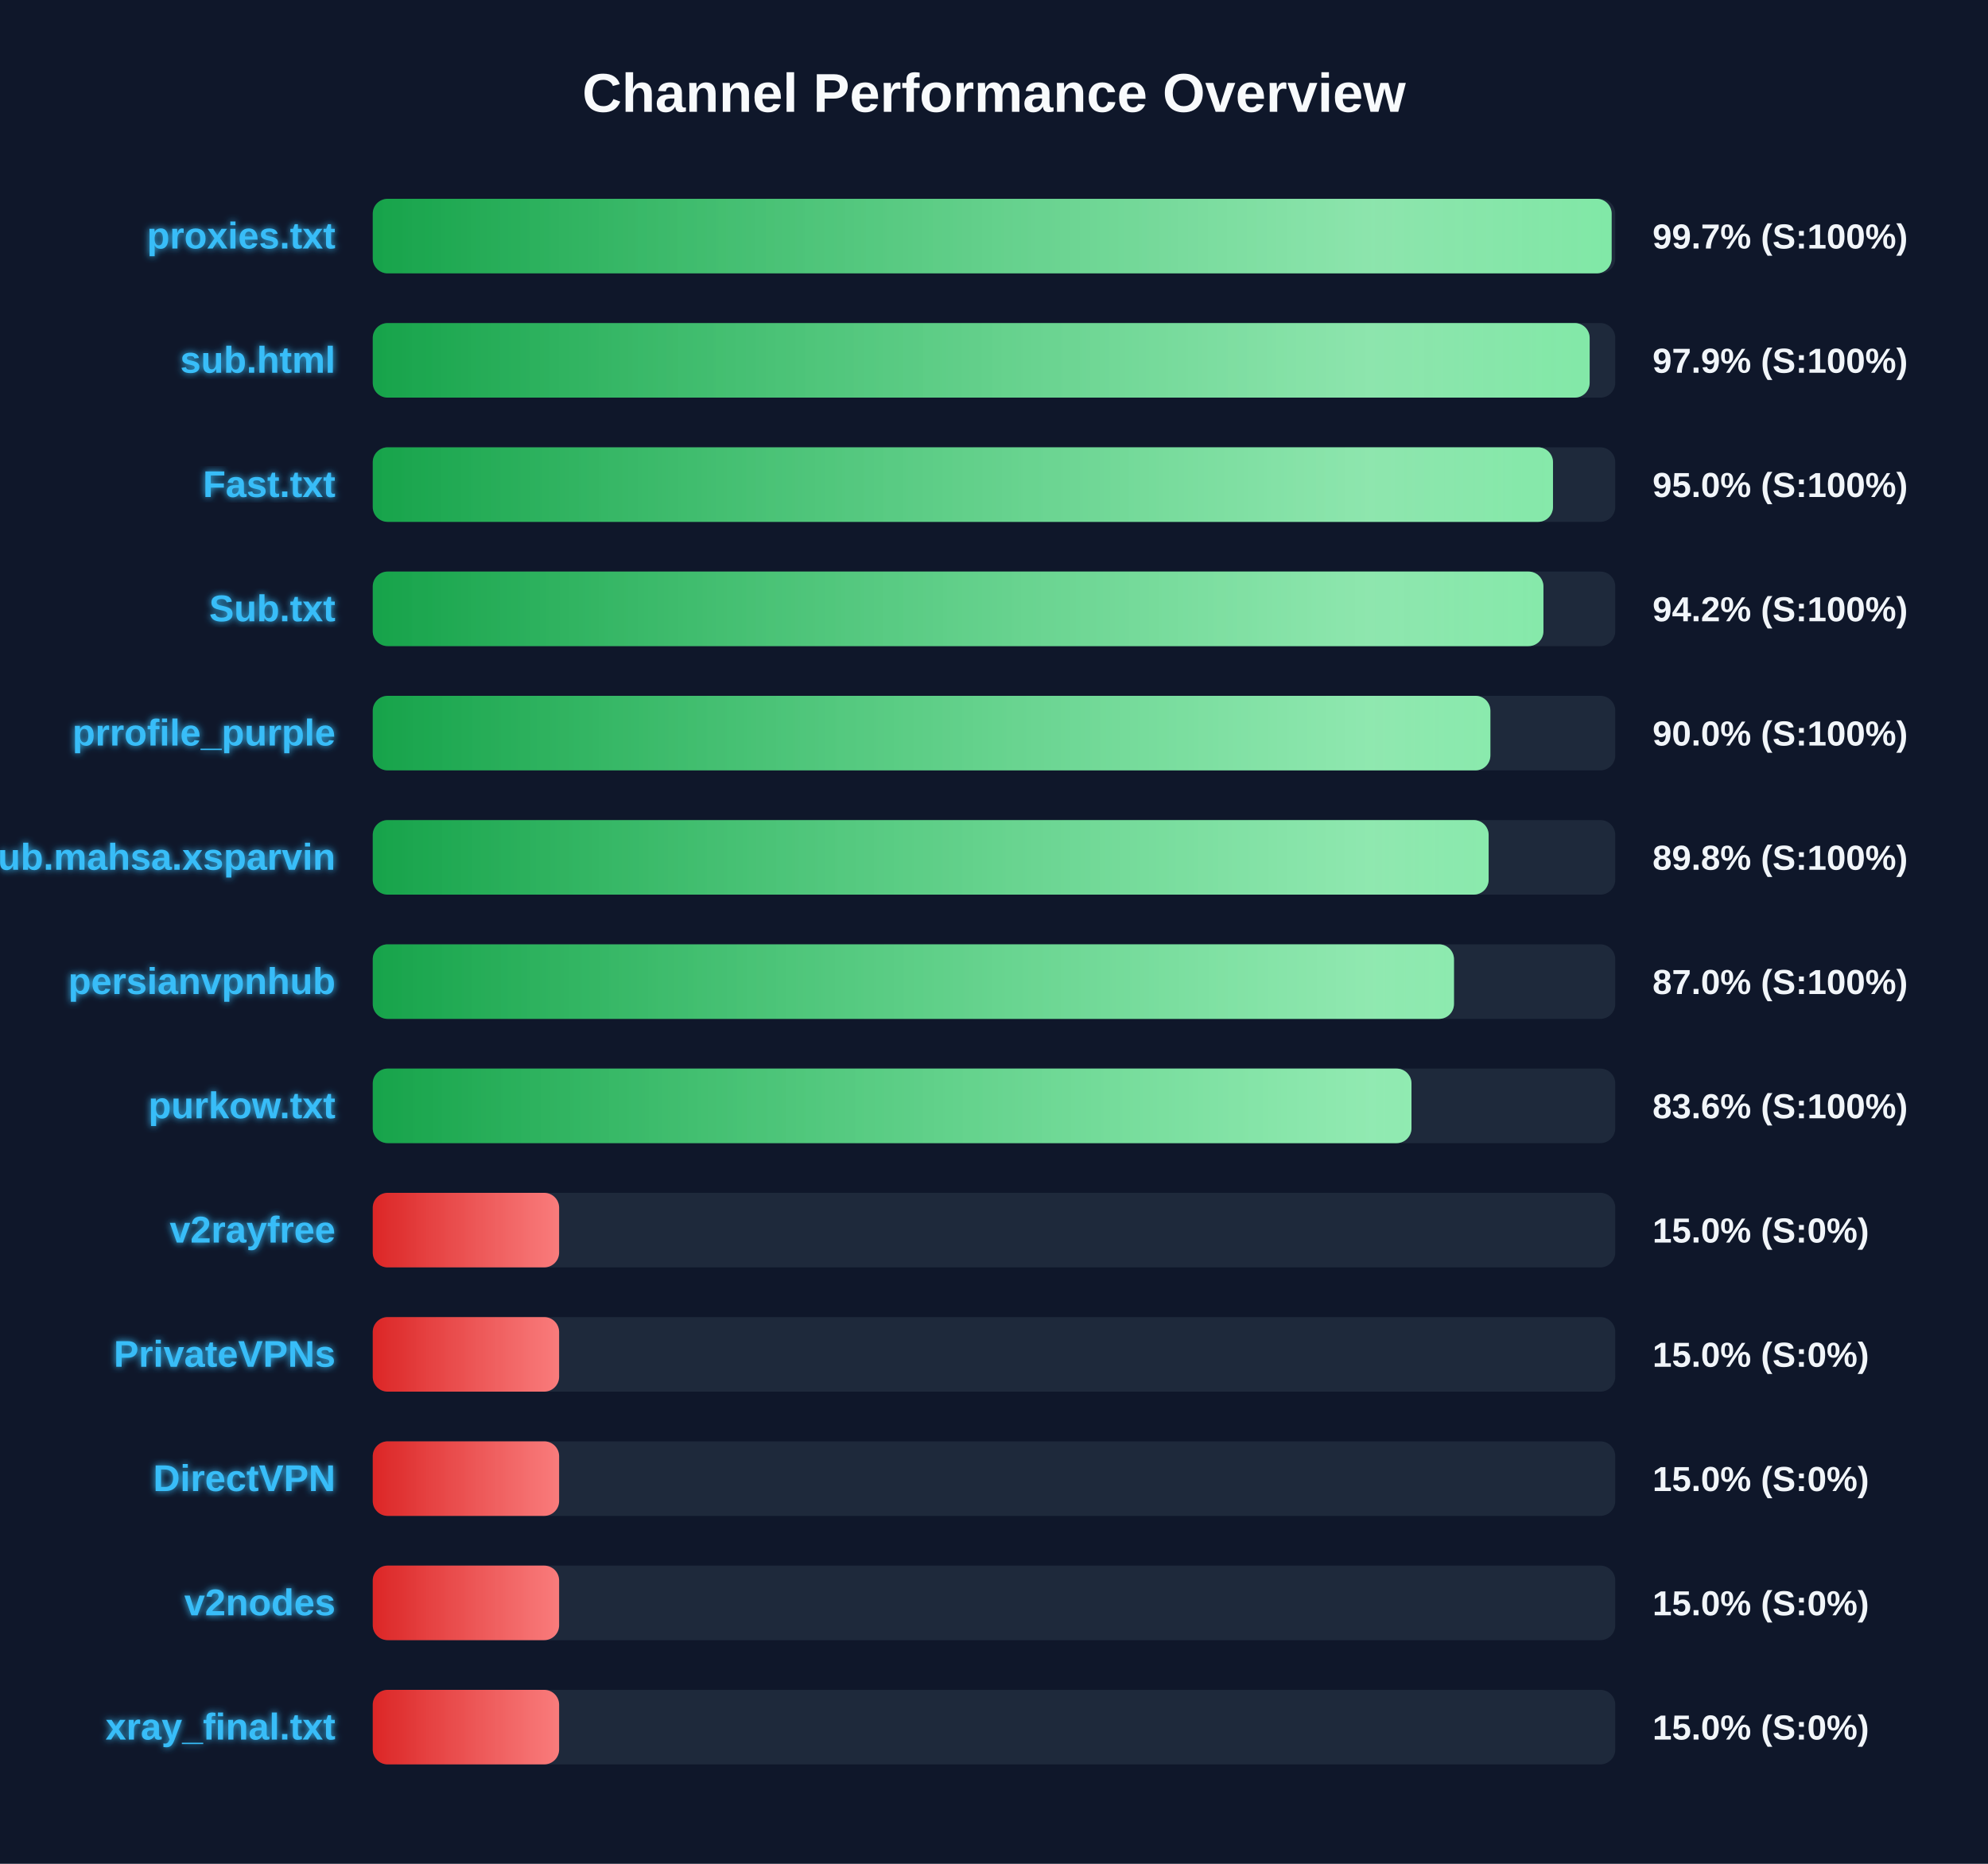
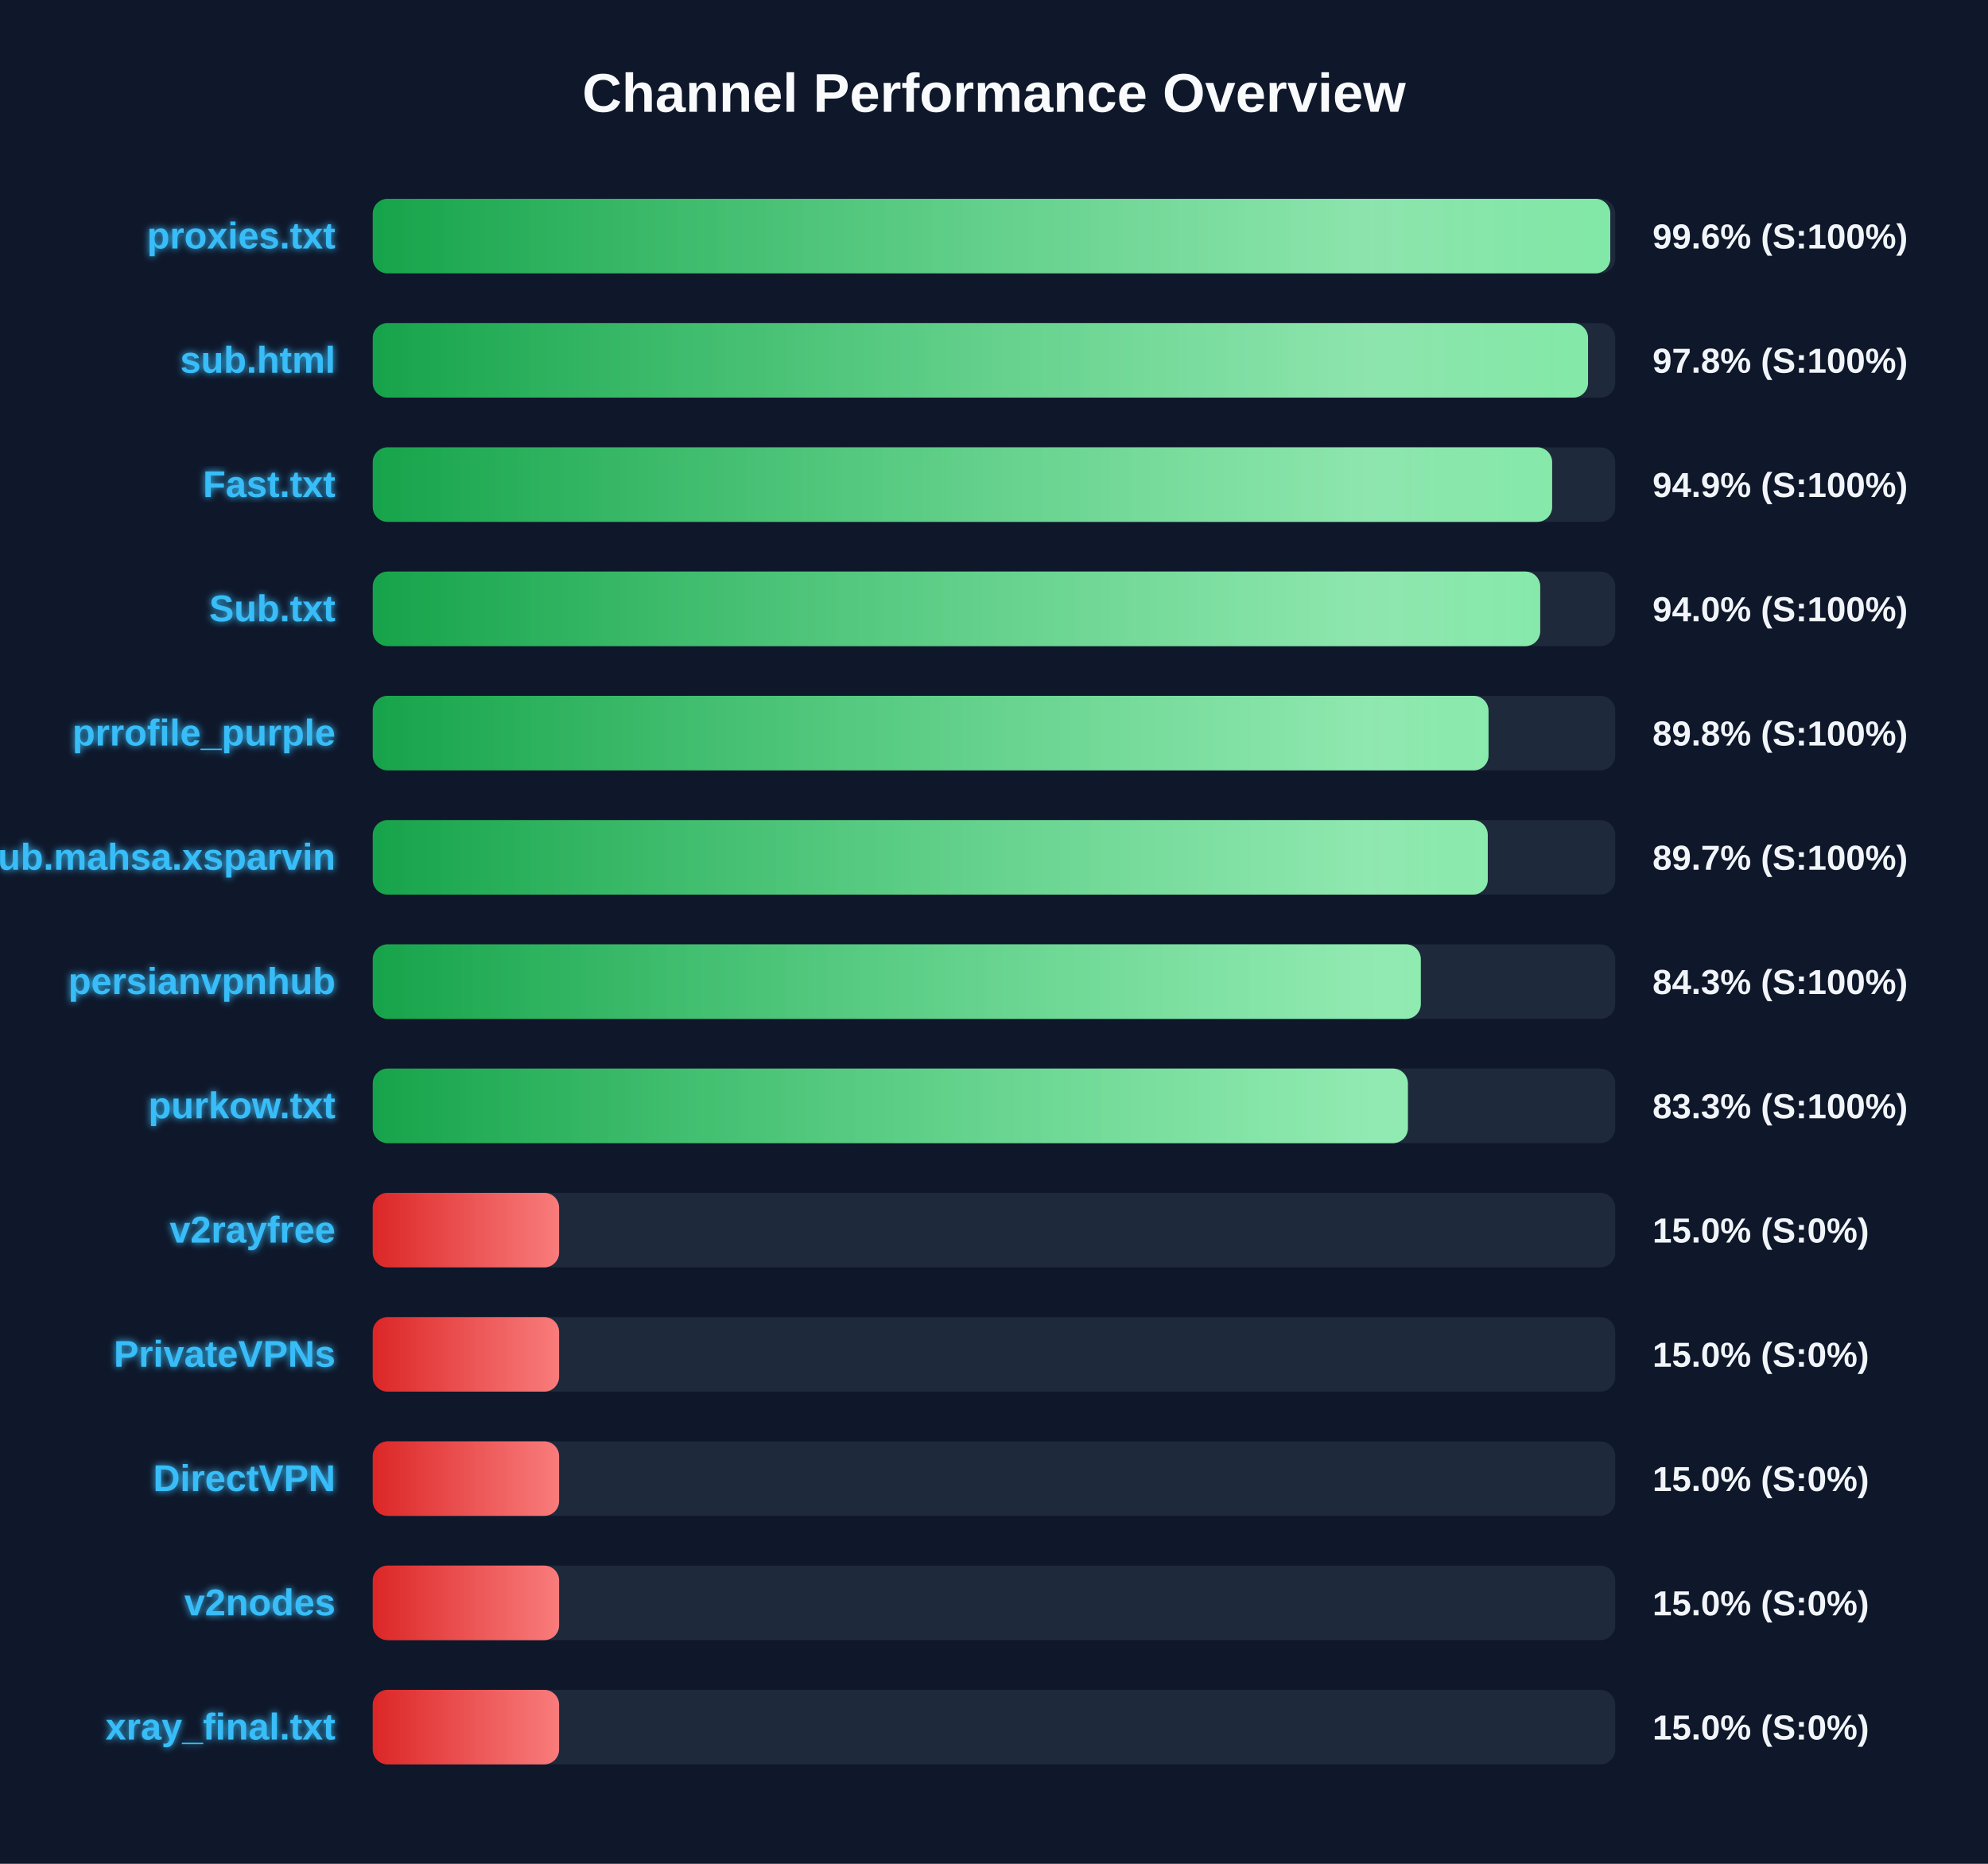
<svg xmlns="http://www.w3.org/2000/svg" width="800" height="750" version="1.1">
  <defs>
    <linearGradient id="grad-green" x1="0%" y1="0%" x2="100%" y2="0%">
      <stop offset="0%" stop-color="#16a34a" />
      <stop offset="100%" stop-color="#4ade80" />
    </linearGradient>
    <linearGradient id="grad-yellow" x1="0%" y1="0%" x2="100%" y2="0%">
      <stop offset="0%" stop-color="#ca8a04" />
      <stop offset="100%" stop-color="#fde047" />
    </linearGradient>
    <linearGradient id="grad-red" x1="0%" y1="0%" x2="100%" y2="0%">
      <stop offset="0%" stop-color="#dc2626" />
      <stop offset="100%" stop-color="#f87171" />
    </linearGradient>
    <linearGradient id="shimmer" x1="0%" y1="0%" x2="100%" y2="0%">
      <stop offset="0%" stop-color="rgba(255,255,255,0)" />
      <stop offset="50%" stop-color="rgba(255,255,255,0.4)" />
      <stop offset="100%" stop-color="rgba(255,255,255,0)" />
    </linearGradient>
    <filter id="glow" x="-20%" y="-20%" width="140%" height="140%">
      <feGaussianBlur stdDeviation="1.5" result="blur" />
      <feComposite in="SourceGraphic" in2="blur" operator="over" />
    </filter>
  </defs>
  <style>
        .bg-rect { fill: #0f172a; }
        .title { font: bold 22px 'Segoe UI', Arial, sans-serif; fill: #f8fafc; }
        .row { font: bold 15px 'Segoe UI', Arial, sans-serif; fill: #38bdf8; filter: url(#glow); }
        .score { font: bold 14px 'Segoe UI', Arial, sans-serif; fill: #f1f5f9; }
        @keyframes shimmer-anim {
            0% { transform: translateX(-100%); }
            100% { transform: translateX(200%); }
        }
        .shimmer-rect {
            animation: shimmer-anim 2.5s infinite linear;
        }
    </style>
  <rect width="100%" height="100%" class="bg-rect" />
  <text x="400" y="45" text-anchor="middle" class="title">Channel Performance Overview</text>
  <rect x="150" y="80" width="500" height="30" fill="#1e293b" rx="6" />
  <clipPath id="clip-0">
-     <rect x="150" y="80" width="498.55" height="30" rx="6" />
+     <rect x="150" y="80" width="498.0" height="30" rx="6" />
  </clipPath>
-   <rect x="150" y="80" width="498.55" height="30" fill="url(#grad-green)" rx="6" />
+   <rect x="150" y="80" width="498.0" height="30" fill="url(#grad-green)" rx="6" />
  <g clip-path="url(#clip-0)">
    <rect x="150" y="80" width="100%" height="30" fill="url(#shimmer)" class="shimmer-rect" />
  </g>
  <text x="135" y="100" text-anchor="end" class="row">proxies.txt</text>
-   <text x="665" y="100" text-anchor="start" class="score">99.7% (S:100%)</text>
+   <text x="665" y="100" text-anchor="start" class="score">99.6% (S:100%)</text>
  <rect x="150" y="130" width="500" height="30" fill="#1e293b" rx="6" />
  <clipPath id="clip-1">
-     <rect x="150" y="130" width="489.7" height="30" rx="6" />
+     <rect x="150" y="130" width="489.05" height="30" rx="6" />
  </clipPath>
-   <rect x="150" y="130" width="489.7" height="30" fill="url(#grad-green)" rx="6" />
+   <rect x="150" y="130" width="489.05" height="30" fill="url(#grad-green)" rx="6" />
  <g clip-path="url(#clip-1)">
    <rect x="150" y="130" width="100%" height="30" fill="url(#shimmer)" class="shimmer-rect" />
  </g>
  <text x="135" y="150" text-anchor="end" class="row">sub.html</text>
-   <text x="665" y="150" text-anchor="start" class="score">97.9% (S:100%)</text>
+   <text x="665" y="150" text-anchor="start" class="score">97.8% (S:100%)</text>
  <rect x="150" y="180" width="500" height="30" fill="#1e293b" rx="6" />
  <clipPath id="clip-2">
-     <rect x="150" y="180" width="474.95" height="30" rx="6" />
+     <rect x="150" y="180" width="474.6" height="30" rx="6" />
  </clipPath>
-   <rect x="150" y="180" width="474.95" height="30" fill="url(#grad-green)" rx="6" />
+   <rect x="150" y="180" width="474.6" height="30" fill="url(#grad-green)" rx="6" />
  <g clip-path="url(#clip-2)">
    <rect x="150" y="180" width="100%" height="30" fill="url(#shimmer)" class="shimmer-rect" />
  </g>
  <text x="135" y="200" text-anchor="end" class="row">Fast.txt</text>
-   <text x="665" y="200" text-anchor="start" class="score">95.0% (S:100%)</text>
+   <text x="665" y="200" text-anchor="start" class="score">94.9% (S:100%)</text>
  <rect x="150" y="230" width="500" height="30" fill="#1e293b" rx="6" />
  <clipPath id="clip-3">
-     <rect x="150" y="230" width="471.1" height="30" rx="6" />
+     <rect x="150" y="230" width="469.8" height="30" rx="6" />
  </clipPath>
-   <rect x="150" y="230" width="471.1" height="30" fill="url(#grad-green)" rx="6" />
+   <rect x="150" y="230" width="469.8" height="30" fill="url(#grad-green)" rx="6" />
  <g clip-path="url(#clip-3)">
    <rect x="150" y="230" width="100%" height="30" fill="url(#shimmer)" class="shimmer-rect" />
  </g>
  <text x="135" y="250" text-anchor="end" class="row">Sub.txt</text>
-   <text x="665" y="250" text-anchor="start" class="score">94.2% (S:100%)</text>
+   <text x="665" y="250" text-anchor="start" class="score">94.0% (S:100%)</text>
  <rect x="150" y="280" width="500" height="30" fill="#1e293b" rx="6" />
  <clipPath id="clip-4">
-     <rect x="150" y="280" width="449.75" height="30" rx="6" />
+     <rect x="150" y="280" width="449.0" height="30" rx="6" />
  </clipPath>
-   <rect x="150" y="280" width="449.75" height="30" fill="url(#grad-green)" rx="6" />
+   <rect x="150" y="280" width="449.0" height="30" fill="url(#grad-green)" rx="6" />
  <g clip-path="url(#clip-4)">
    <rect x="150" y="280" width="100%" height="30" fill="url(#shimmer)" class="shimmer-rect" />
  </g>
  <text x="135" y="300" text-anchor="end" class="row">prrofile_purple</text>
-   <text x="665" y="300" text-anchor="start" class="score">90.0% (S:100%)</text>
+   <text x="665" y="300" text-anchor="start" class="score">89.8% (S:100%)</text>
  <rect x="150" y="330" width="500" height="30" fill="#1e293b" rx="6" />
  <clipPath id="clip-5">
-     <rect x="150" y="330" width="449.05" height="30" rx="6" />
+     <rect x="150" y="330" width="448.7" height="30" rx="6" />
  </clipPath>
-   <rect x="150" y="330" width="449.05" height="30" fill="url(#grad-green)" rx="6" />
+   <rect x="150" y="330" width="448.7" height="30" fill="url(#grad-green)" rx="6" />
  <g clip-path="url(#clip-5)">
    <rect x="150" y="330" width="100%" height="30" fill="url(#shimmer)" class="shimmer-rect" />
  </g>
  <text x="135" y="350" text-anchor="end" class="row">Sub.mahsa.xsparvin</text>
-   <text x="665" y="350" text-anchor="start" class="score">89.8% (S:100%)</text>
+   <text x="665" y="350" text-anchor="start" class="score">89.7% (S:100%)</text>
  <rect x="150" y="380" width="500" height="30" fill="#1e293b" rx="6" />
  <clipPath id="clip-6">
-     <rect x="150" y="380" width="435.1" height="30" rx="6" />
+     <rect x="150" y="380" width="421.75" height="30" rx="6" />
  </clipPath>
-   <rect x="150" y="380" width="435.1" height="30" fill="url(#grad-green)" rx="6" />
+   <rect x="150" y="380" width="421.75" height="30" fill="url(#grad-green)" rx="6" />
  <g clip-path="url(#clip-6)">
    <rect x="150" y="380" width="100%" height="30" fill="url(#shimmer)" class="shimmer-rect" />
  </g>
  <text x="135" y="400" text-anchor="end" class="row">persianvpnhub</text>
-   <text x="665" y="400" text-anchor="start" class="score">87.0% (S:100%)</text>
+   <text x="665" y="400" text-anchor="start" class="score">84.3% (S:100%)</text>
  <rect x="150" y="430" width="500" height="30" fill="#1e293b" rx="6" />
  <clipPath id="clip-7">
-     <rect x="150" y="430" width="418.0" height="30" rx="6" />
+     <rect x="150" y="430" width="416.55" height="30" rx="6" />
  </clipPath>
-   <rect x="150" y="430" width="418.0" height="30" fill="url(#grad-green)" rx="6" />
+   <rect x="150" y="430" width="416.55" height="30" fill="url(#grad-green)" rx="6" />
  <g clip-path="url(#clip-7)">
    <rect x="150" y="430" width="100%" height="30" fill="url(#shimmer)" class="shimmer-rect" />
  </g>
  <text x="135" y="450" text-anchor="end" class="row">purkow.txt</text>
-   <text x="665" y="450" text-anchor="start" class="score">83.6% (S:100%)</text>
+   <text x="665" y="450" text-anchor="start" class="score">83.3% (S:100%)</text>
  <rect x="150" y="480" width="500" height="30" fill="#1e293b" rx="6" />
  <clipPath id="clip-8">
    <rect x="150" y="480" width="75.0" height="30" rx="6" />
  </clipPath>
  <rect x="150" y="480" width="75.0" height="30" fill="url(#grad-red)" rx="6" />
  <g clip-path="url(#clip-8)">
    <rect x="150" y="480" width="100%" height="30" fill="url(#shimmer)" class="shimmer-rect" />
  </g>
  <text x="135" y="500" text-anchor="end" class="row">v2rayfree</text>
  <text x="665" y="500" text-anchor="start" class="score">15.0% (S:0%)</text>
  <rect x="150" y="530" width="500" height="30" fill="#1e293b" rx="6" />
  <clipPath id="clip-9">
    <rect x="150" y="530" width="75.0" height="30" rx="6" />
  </clipPath>
  <rect x="150" y="530" width="75.0" height="30" fill="url(#grad-red)" rx="6" />
  <g clip-path="url(#clip-9)">
    <rect x="150" y="530" width="100%" height="30" fill="url(#shimmer)" class="shimmer-rect" />
  </g>
  <text x="135" y="550" text-anchor="end" class="row">PrivateVPNs</text>
  <text x="665" y="550" text-anchor="start" class="score">15.0% (S:0%)</text>
  <rect x="150" y="580" width="500" height="30" fill="#1e293b" rx="6" />
  <clipPath id="clip-10">
    <rect x="150" y="580" width="75.0" height="30" rx="6" />
  </clipPath>
  <rect x="150" y="580" width="75.0" height="30" fill="url(#grad-red)" rx="6" />
  <g clip-path="url(#clip-10)">
    <rect x="150" y="580" width="100%" height="30" fill="url(#shimmer)" class="shimmer-rect" />
  </g>
  <text x="135" y="600" text-anchor="end" class="row">DirectVPN</text>
  <text x="665" y="600" text-anchor="start" class="score">15.0% (S:0%)</text>
  <rect x="150" y="630" width="500" height="30" fill="#1e293b" rx="6" />
  <clipPath id="clip-11">
    <rect x="150" y="630" width="75.0" height="30" rx="6" />
  </clipPath>
  <rect x="150" y="630" width="75.0" height="30" fill="url(#grad-red)" rx="6" />
  <g clip-path="url(#clip-11)">
    <rect x="150" y="630" width="100%" height="30" fill="url(#shimmer)" class="shimmer-rect" />
  </g>
  <text x="135" y="650" text-anchor="end" class="row">v2nodes</text>
  <text x="665" y="650" text-anchor="start" class="score">15.0% (S:0%)</text>
  <rect x="150" y="680" width="500" height="30" fill="#1e293b" rx="6" />
  <clipPath id="clip-12">
    <rect x="150" y="680" width="75.0" height="30" rx="6" />
  </clipPath>
  <rect x="150" y="680" width="75.0" height="30" fill="url(#grad-red)" rx="6" />
  <g clip-path="url(#clip-12)">
    <rect x="150" y="680" width="100%" height="30" fill="url(#shimmer)" class="shimmer-rect" />
  </g>
  <text x="135" y="700" text-anchor="end" class="row">xray_final.txt</text>
  <text x="665" y="700" text-anchor="start" class="score">15.0% (S:0%)</text>
</svg>
